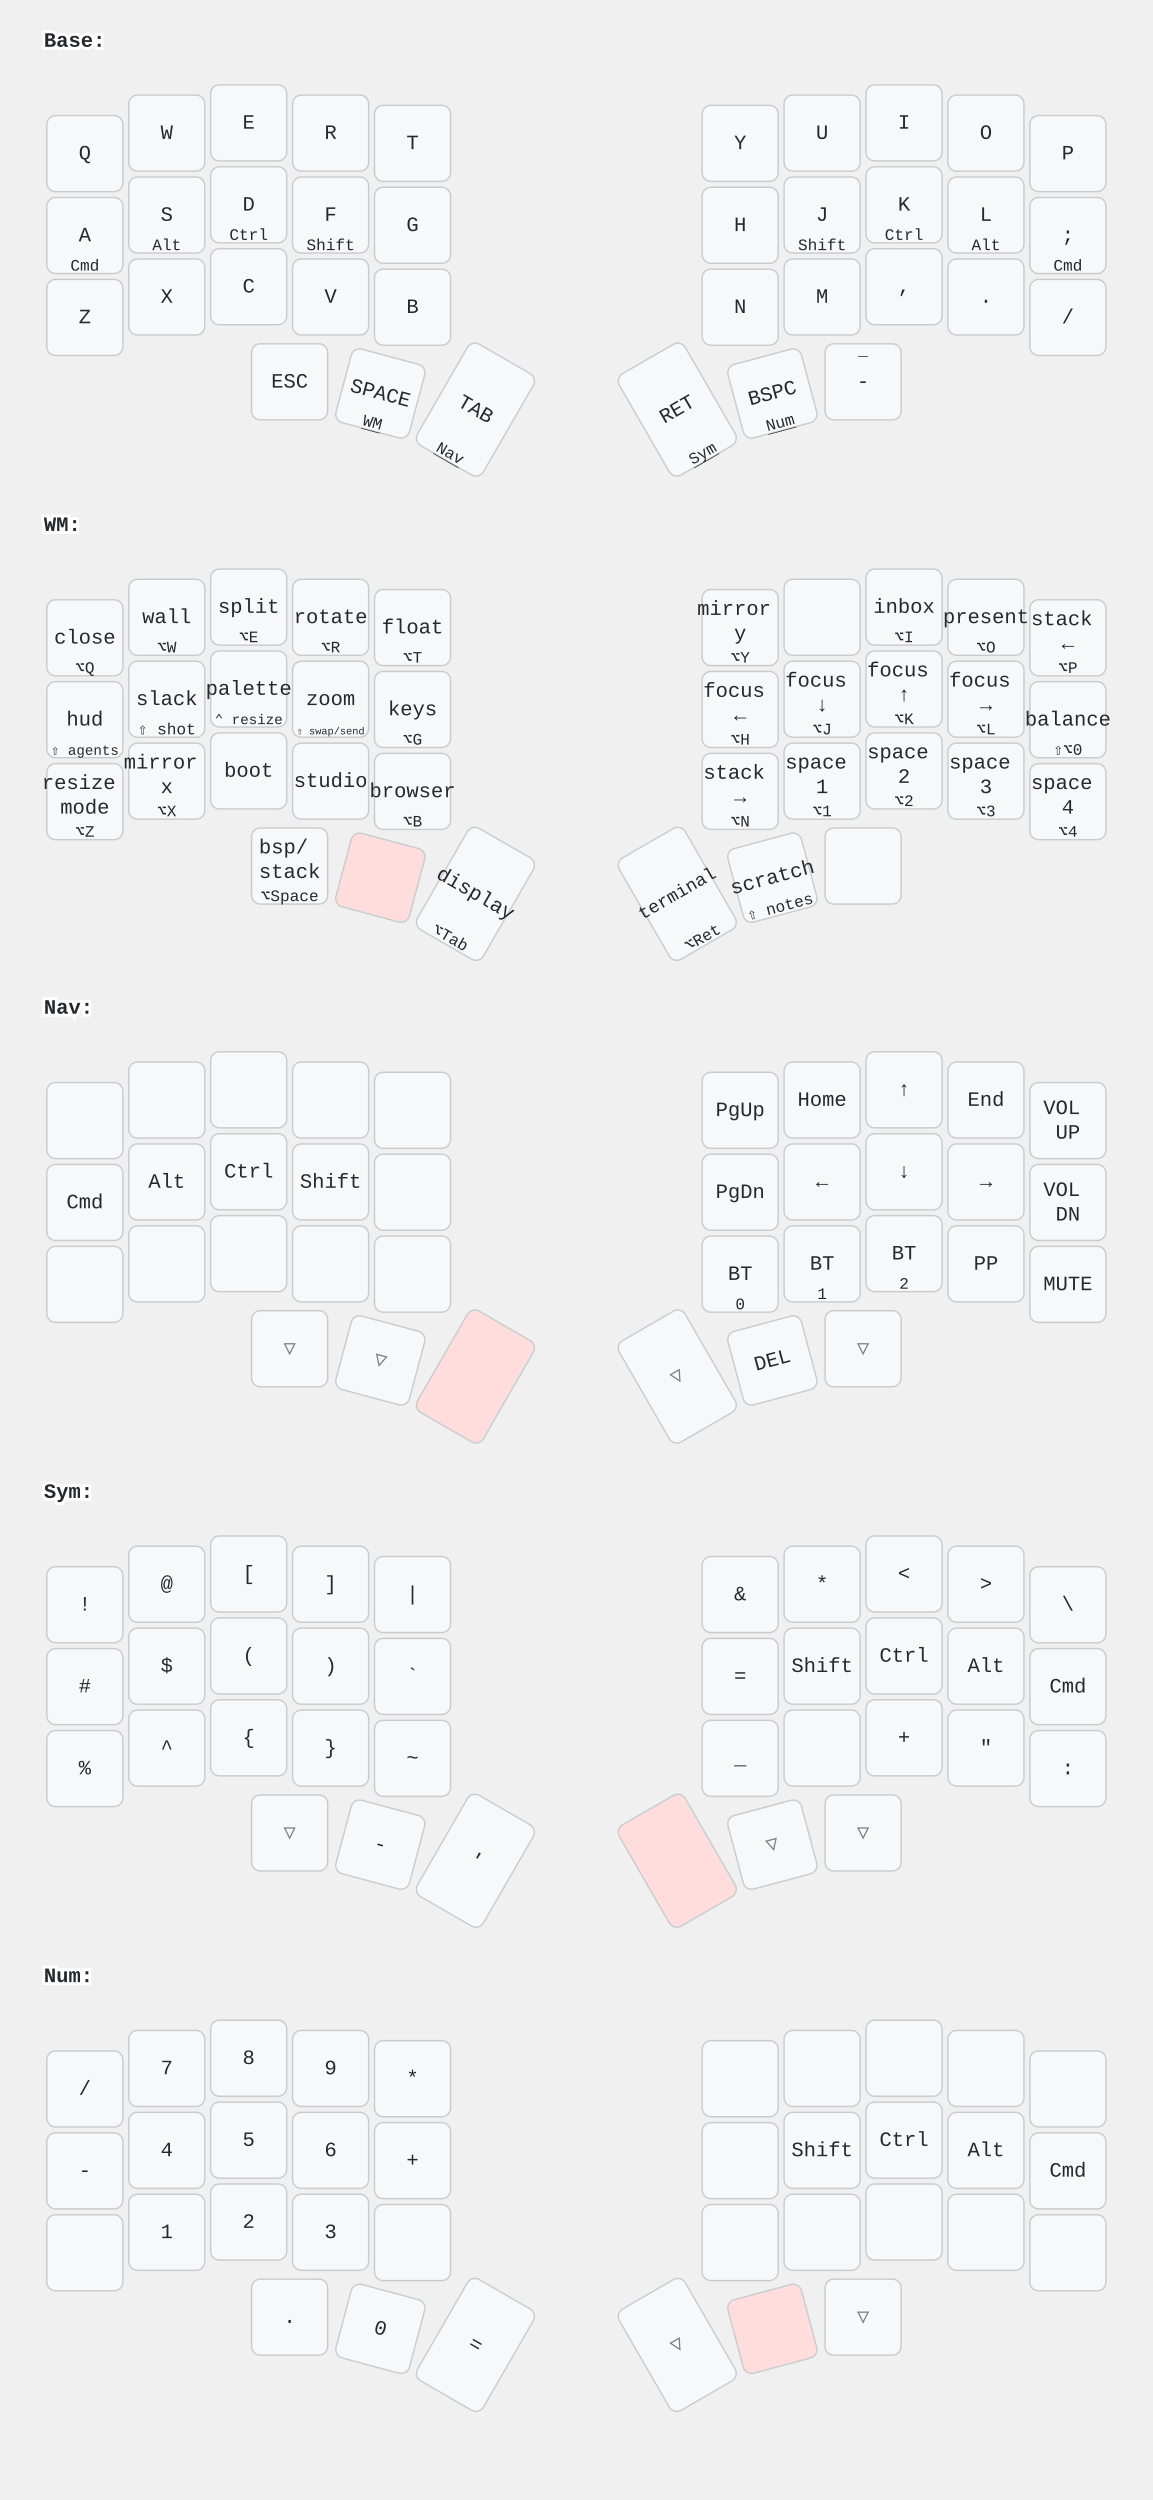
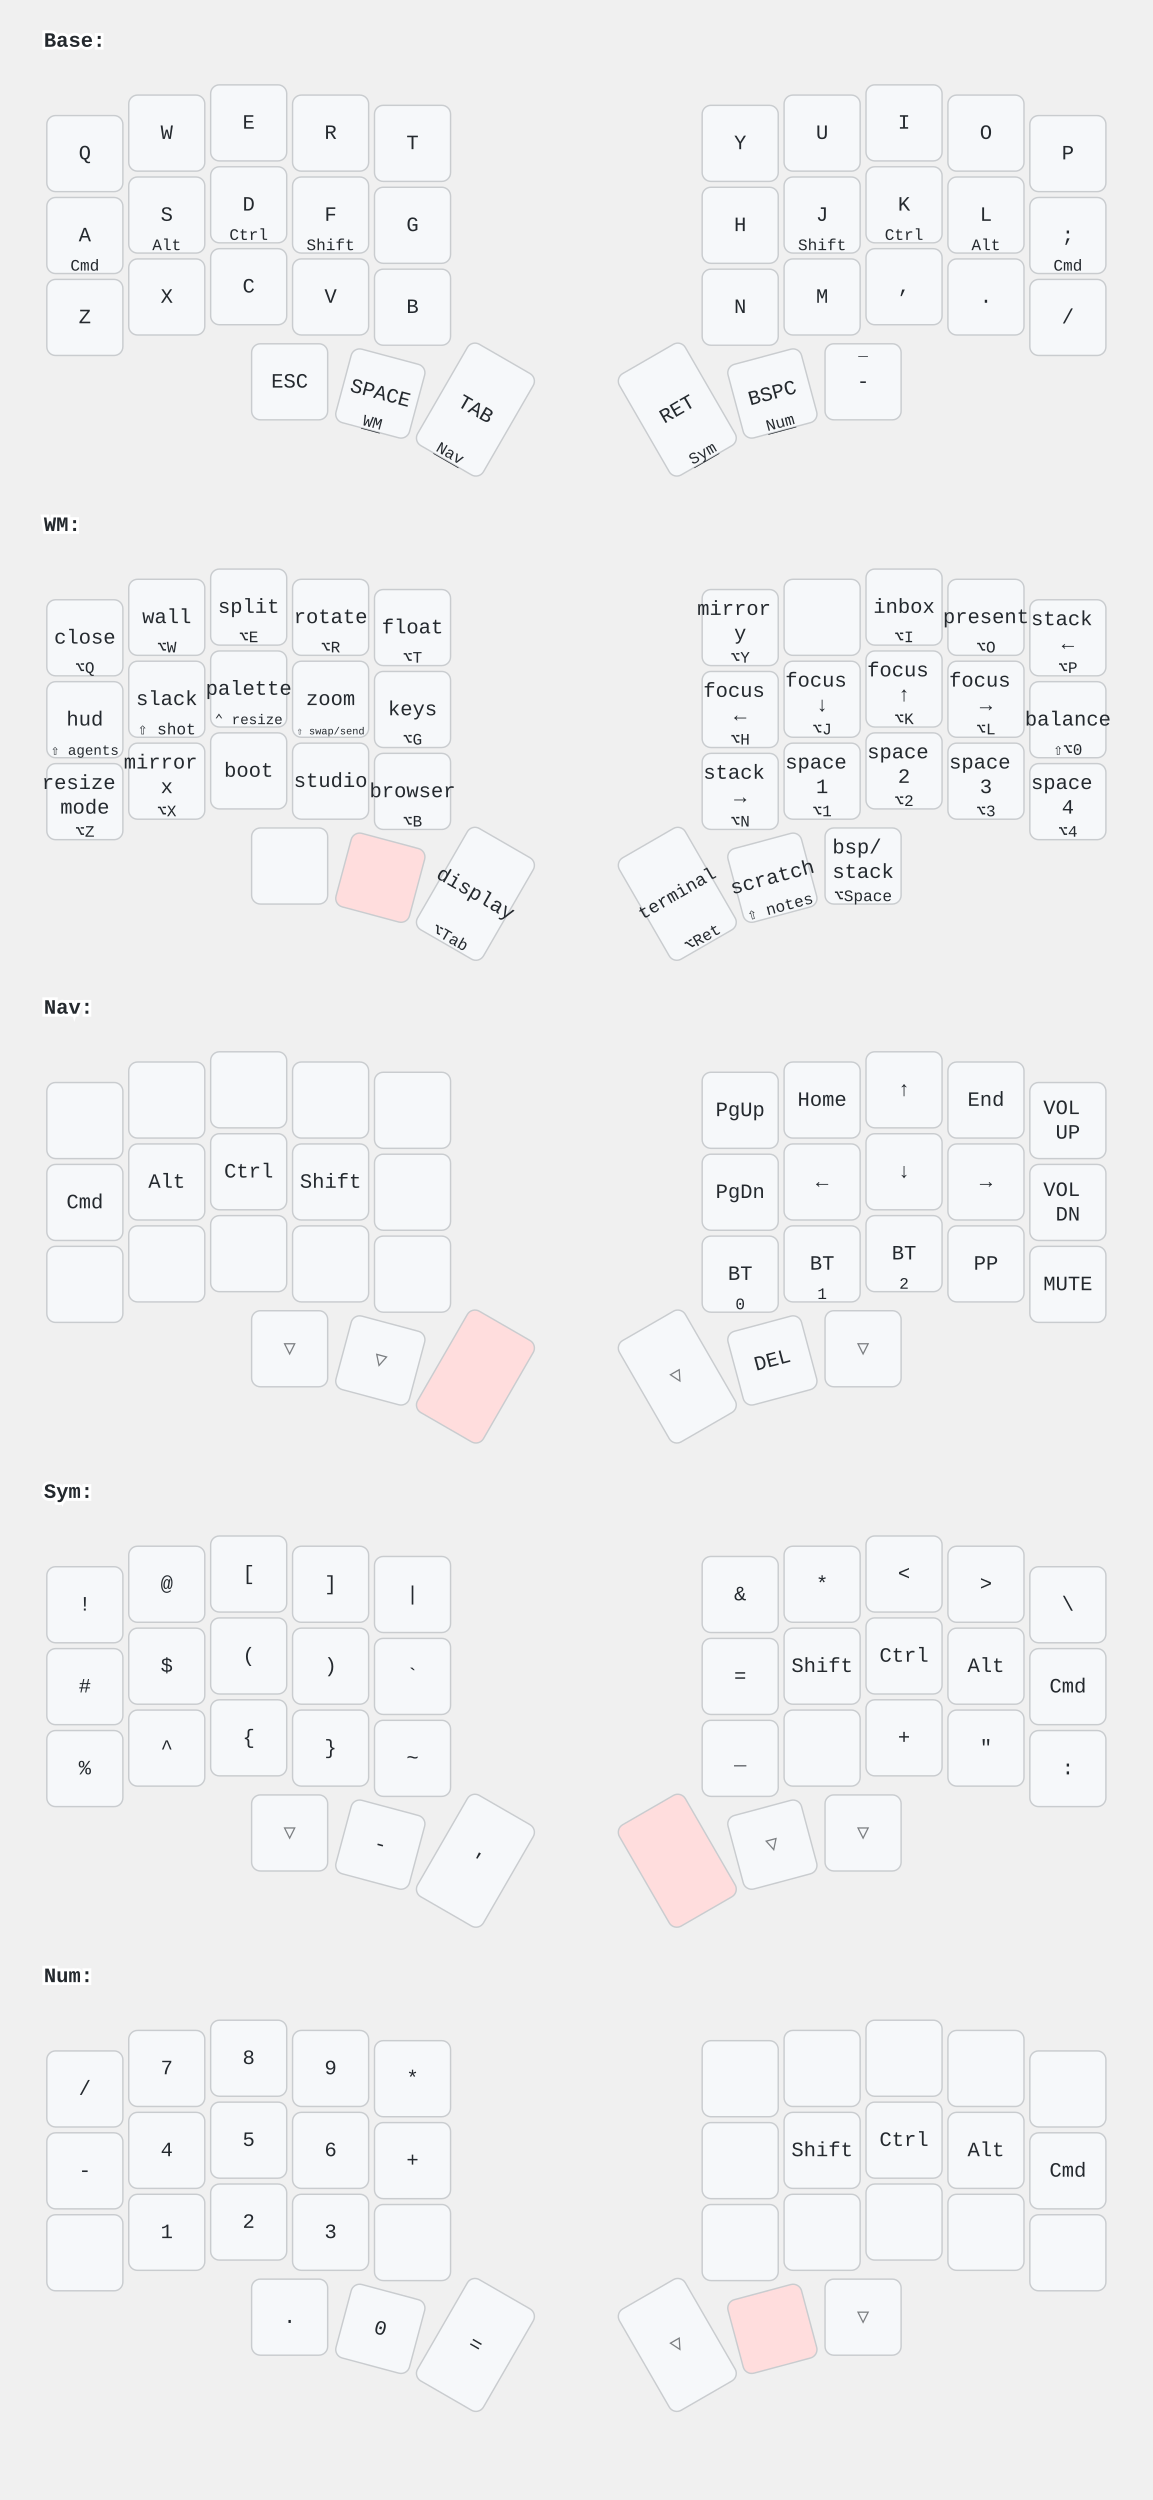
<svg xmlns="http://www.w3.org/2000/svg" width="788" height="1709" viewBox="0 0 788 1709" class="keymap">
  <style>/* inherit to force styles through use tags */
svg path {
    fill: inherit;
}

/* font and background color specifications */
svg.keymap {
    font-family: SFMono-Regular,Consolas,Liberation Mono,Menlo,monospace;
    font-size: 14px;
    font-kerning: normal;
    text-rendering: optimizeLegibility;
    fill: #24292e;
}

/* default key styling */
rect.key {
    fill: #f6f8fa;
}

rect.key, rect.combo {
    stroke: #c9cccf;
    stroke-width: 1;
}

/* default key side styling, only used is draw_key_sides is set */
rect.side {
    filter: brightness(90%);
}

/* color accent for combo boxes */
rect.combo, rect.combo-separate {
    fill: #cdf;
}

/* color accent for held keys */
rect.held, rect.combo.held {
    fill: #fdd;
}

/* color accent for ghost (optional) keys */
rect.ghost, rect.combo.ghost {
    stroke-dasharray: 4, 4;
    stroke-width: 2;
}

text {
    text-anchor: middle;
    dominant-baseline: middle;
}

/* styling for layer labels */
text.label {
    font-weight: bold;
    text-anchor: start;
    stroke: white;
    stroke-width: 4;
    paint-order: stroke;
}

/* styling for optional footer */
text.footer {
    text-anchor: end;
    dominant-baseline: auto;
    stroke: white;
    stroke-width: 4;
    paint-order: stroke;
}

/* styling for combo tap, and key non-tap label text */
text.combo, text.hold, text.shifted, text.left, text.right, text.tl, text.tr, text.bl, text.br {
    font-size: 11px;
}

text.hold, text.bl, text.br {
    text-anchor: middle;
    dominant-baseline: auto;
}

text.shifted, text.tl, text.tr {
    text-anchor: middle;
    dominant-baseline: hanging;
}

text.left, text.tl, text.bl {
    text-anchor: start;
}

text.right, text.tr, text.br {
    text-anchor: end;
}

text.layer-activator {
    text-decoration: underline;
}

/* styling for hold/shifted label text in combo box */
text.combo.hold, text.combo.shifted, text.combo.left, text.combo.right {
    font-size: 8px;
}

/* lighter symbol for transparent keys */
text.trans {
    fill: #7b7e81;
}

/* styling for combo dendrons */
path.combo {
    stroke-width: 1;
    stroke: gray;
    fill: none;
}

/* Start Tabler Icons Cleanup */
/* cannot use height/width with glyphs */
.icon-tabler &gt; path {
    fill: inherit;
    stroke: inherit;
    stroke-width: 2;
}
/* hide tabler's default box */
.icon-tabler &gt; path[stroke="none"][fill="none"] {
    visibility: hidden;
}
/* End Tabler Icons Cleanup */
</style>
  <g transform="translate(30, 0)" class="layer-Base">
    <text x="0" y="28" class="label" id="Base">Base:</text>
    <g transform="translate(0, 56)">
      <g transform="translate(28, 49)" class="key keypos-0">
        <rect rx="6" ry="6" x="-26" y="-26" width="52" height="52" class="key" />
        <text x="0" y="0" class="key tap">Q</text>
      </g>
      <g transform="translate(84, 35)" class="key keypos-1">
        <rect rx="6" ry="6" x="-26" y="-26" width="52" height="52" class="key" />
        <text x="0" y="0" class="key tap">W</text>
      </g>
      <g transform="translate(140, 28)" class="key keypos-2">
        <rect rx="6" ry="6" x="-26" y="-26" width="52" height="52" class="key" />
        <text x="0" y="0" class="key tap">E</text>
      </g>
      <g transform="translate(196, 35)" class="key keypos-3">
        <rect rx="6" ry="6" x="-26" y="-26" width="52" height="52" class="key" />
        <text x="0" y="0" class="key tap">R</text>
      </g>
      <g transform="translate(252, 42)" class="key keypos-4">
        <rect rx="6" ry="6" x="-26" y="-26" width="52" height="52" class="key" />
        <text x="0" y="0" class="key tap">T</text>
      </g>
      <g transform="translate(476, 42)" class="key keypos-5">
        <rect rx="6" ry="6" x="-26" y="-26" width="52" height="52" class="key" />
        <text x="0" y="0" class="key tap">Y</text>
      </g>
      <g transform="translate(532, 35)" class="key keypos-6">
        <rect rx="6" ry="6" x="-26" y="-26" width="52" height="52" class="key" />
        <text x="0" y="0" class="key tap">U</text>
      </g>
      <g transform="translate(588, 28)" class="key keypos-7">
        <rect rx="6" ry="6" x="-26" y="-26" width="52" height="52" class="key" />
        <text x="0" y="0" class="key tap">I</text>
      </g>
      <g transform="translate(644, 35)" class="key keypos-8">
        <rect rx="6" ry="6" x="-26" y="-26" width="52" height="52" class="key" />
        <text x="0" y="0" class="key tap">O</text>
      </g>
      <g transform="translate(700, 49)" class="key keypos-9">
        <rect rx="6" ry="6" x="-26" y="-26" width="52" height="52" class="key" />
        <text x="0" y="0" class="key tap">P</text>
      </g>
      <g transform="translate(28, 105)" class="key keypos-10">
        <rect rx="6" ry="6" x="-26" y="-26" width="52" height="52" class="key" />
        <text x="0" y="0" class="key tap">A</text>
        <text x="0" y="24" class="key hold">Cmd</text>
      </g>
      <g transform="translate(84, 91)" class="key keypos-11">
        <rect rx="6" ry="6" x="-26" y="-26" width="52" height="52" class="key" />
        <text x="0" y="0" class="key tap">S</text>
        <text x="0" y="24" class="key hold">Alt</text>
      </g>
      <g transform="translate(140, 84)" class="key keypos-12">
        <rect rx="6" ry="6" x="-26" y="-26" width="52" height="52" class="key" />
        <text x="0" y="0" class="key tap">D</text>
        <text x="0" y="24" class="key hold">Ctrl</text>
      </g>
      <g transform="translate(196, 91)" class="key keypos-13">
        <rect rx="6" ry="6" x="-26" y="-26" width="52" height="52" class="key" />
        <text x="0" y="0" class="key tap">F</text>
        <text x="0" y="24" class="key hold">Shift</text>
      </g>
      <g transform="translate(252, 98)" class="key keypos-14">
        <rect rx="6" ry="6" x="-26" y="-26" width="52" height="52" class="key" />
        <text x="0" y="0" class="key tap">G</text>
      </g>
      <g transform="translate(476, 98)" class="key keypos-15">
        <rect rx="6" ry="6" x="-26" y="-26" width="52" height="52" class="key" />
        <text x="0" y="0" class="key tap">H</text>
      </g>
      <g transform="translate(532, 91)" class="key keypos-16">
        <rect rx="6" ry="6" x="-26" y="-26" width="52" height="52" class="key" />
        <text x="0" y="0" class="key tap">J</text>
        <text x="0" y="24" class="key hold">Shift</text>
      </g>
      <g transform="translate(588, 84)" class="key keypos-17">
        <rect rx="6" ry="6" x="-26" y="-26" width="52" height="52" class="key" />
        <text x="0" y="0" class="key tap">K</text>
        <text x="0" y="24" class="key hold">Ctrl</text>
      </g>
      <g transform="translate(644, 91)" class="key keypos-18">
        <rect rx="6" ry="6" x="-26" y="-26" width="52" height="52" class="key" />
        <text x="0" y="0" class="key tap">L</text>
        <text x="0" y="24" class="key hold">Alt</text>
      </g>
      <g transform="translate(700, 105)" class="key keypos-19">
        <rect rx="6" ry="6" x="-26" y="-26" width="52" height="52" class="key" />
        <text x="0" y="0" class="key tap">;</text>
        <text x="0" y="24" class="key hold">Cmd</text>
      </g>
      <g transform="translate(28, 161)" class="key keypos-20">
        <rect rx="6" ry="6" x="-26" y="-26" width="52" height="52" class="key" />
        <text x="0" y="0" class="key tap">Z</text>
      </g>
      <g transform="translate(84, 147)" class="key keypos-21">
        <rect rx="6" ry="6" x="-26" y="-26" width="52" height="52" class="key" />
        <text x="0" y="0" class="key tap">X</text>
      </g>
      <g transform="translate(140, 140)" class="key keypos-22">
        <rect rx="6" ry="6" x="-26" y="-26" width="52" height="52" class="key" />
        <text x="0" y="0" class="key tap">C</text>
      </g>
      <g transform="translate(196, 147)" class="key keypos-23">
        <rect rx="6" ry="6" x="-26" y="-26" width="52" height="52" class="key" />
        <text x="0" y="0" class="key tap">V</text>
      </g>
      <g transform="translate(252, 154)" class="key keypos-24">
        <rect rx="6" ry="6" x="-26" y="-26" width="52" height="52" class="key" />
        <text x="0" y="0" class="key tap">B</text>
      </g>
      <g transform="translate(476, 154)" class="key keypos-25">
        <rect rx="6" ry="6" x="-26" y="-26" width="52" height="52" class="key" />
        <text x="0" y="0" class="key tap">N</text>
      </g>
      <g transform="translate(532, 147)" class="key keypos-26">
        <rect rx="6" ry="6" x="-26" y="-26" width="52" height="52" class="key" />
        <text x="0" y="0" class="key tap">M</text>
      </g>
      <g transform="translate(588, 140)" class="key keypos-27">
        <rect rx="6" ry="6" x="-26" y="-26" width="52" height="52" class="key" />
        <text x="0" y="0" class="key tap">,</text>
      </g>
      <g transform="translate(644, 147)" class="key keypos-28">
        <rect rx="6" ry="6" x="-26" y="-26" width="52" height="52" class="key" />
        <text x="0" y="0" class="key tap">.</text>
      </g>
      <g transform="translate(700, 161)" class="key keypos-29">
        <rect rx="6" ry="6" x="-26" y="-26" width="52" height="52" class="key" />
        <text x="0" y="0" class="key tap">/</text>
      </g>
      <g transform="translate(168, 205)" class="key keypos-30">
        <rect rx="6" ry="6" x="-26" y="-26" width="52" height="52" class="key" />
        <text x="0" y="0" class="key tap">ESC</text>
      </g>
      <g transform="translate(230, 213) rotate(15.0)" class="key keypos-31">
        <rect rx="6" ry="6" x="-26" y="-26" width="52" height="52" class="key" />
        <text x="0" y="0" class="key tap">SPACE</text>
        <a href="#WM">
          <text x="0" y="24" class="key hold layer-activator">WM</text>
        </a>
      </g>
      <g transform="translate(295, 224) rotate(30.0)" class="key keypos-32">
        <rect rx="6" ry="6" x="-26" y="-40" width="52" height="80" class="key" />
        <text x="0" y="0" class="key tap">TAB</text>
        <a href="#Nav">
          <text x="0" y="38" class="key hold layer-activator">Nav</text>
        </a>
      </g>
      <g transform="translate(433, 224) rotate(-30.0)" class="key keypos-33">
        <rect rx="6" ry="6" x="-26" y="-40" width="52" height="80" class="key" />
        <text x="0" y="0" class="key tap">RET</text>
        <a href="#Sym">
          <text x="0" y="38" class="key hold layer-activator">Sym</text>
        </a>
      </g>
      <g transform="translate(498, 213) rotate(-15.0)" class="key keypos-34">
        <rect rx="6" ry="6" x="-26" y="-26" width="52" height="52" class="key" />
        <text x="0" y="0" class="key tap">BSPC</text>
        <a href="#Num">
          <text x="0" y="24" class="key hold layer-activator">Num</text>
        </a>
      </g>
      <g transform="translate(560, 205)" class="key keypos-35">
        <rect rx="6" ry="6" x="-26" y="-26" width="52" height="52" class="key" />
        <text x="0" y="0" class="key tap">-</text>
        <text x="0" y="-24" class="key shifted">_</text>
      </g>
    </g>
  </g>
  <g transform="translate(30, 331)" class="layer-WM">
    <text x="0" y="28" class="label" id="WM">WM:</text>
    <g transform="translate(0, 56)">
      <g transform="translate(28, 49)" class="key keypos-0">
        <rect rx="6" ry="6" x="-26" y="-26" width="52" height="52" class="key" />
        <text x="0" y="0" class="key tap">close</text>
        <text x="0" y="24" class="key hold">⌥Q</text>
      </g>
      <g transform="translate(84, 35)" class="key keypos-1">
        <rect rx="6" ry="6" x="-26" y="-26" width="52" height="52" class="key" />
        <text x="0" y="0" class="key tap">wall</text>
        <text x="0" y="24" class="key hold">⌥W</text>
      </g>
      <g transform="translate(140, 28)" class="key keypos-2">
        <rect rx="6" ry="6" x="-26" y="-26" width="52" height="52" class="key" />
        <text x="0" y="0" class="key tap">split</text>
        <text x="0" y="24" class="key hold">⌥E</text>
      </g>
      <g transform="translate(196, 35)" class="key keypos-3">
        <rect rx="6" ry="6" x="-26" y="-26" width="52" height="52" class="key" />
        <text x="0" y="0" class="key tap">rotate</text>
        <text x="0" y="24" class="key hold">⌥R</text>
      </g>
      <g transform="translate(252, 42)" class="key keypos-4">
        <rect rx="6" ry="6" x="-26" y="-26" width="52" height="52" class="key" />
        <text x="0" y="0" class="key tap">float</text>
        <text x="0" y="24" class="key hold">⌥T</text>
      </g>
      <g transform="translate(476, 42)" class="key keypos-5">
        <rect rx="6" ry="6" x="-26" y="-26" width="52" height="52" class="key" />
        <text x="0" y="0" class="key tap">
          <tspan x="0" dy="-0.9em">mirror</tspan>
          <tspan x="0" dy="1.2em">y</tspan>
        </text>
        <text x="0" y="24" class="key hold">⌥Y</text>
      </g>
      <g transform="translate(532, 35)" class="key keypos-6">
        <rect rx="6" ry="6" x="-26" y="-26" width="52" height="52" class="key" />
      </g>
      <g transform="translate(588, 28)" class="key keypos-7">
        <rect rx="6" ry="6" x="-26" y="-26" width="52" height="52" class="key" />
        <text x="0" y="0" class="key tap">inbox</text>
        <text x="0" y="24" class="key hold">⌥I</text>
      </g>
      <g transform="translate(644, 35)" class="key keypos-8">
        <rect rx="6" ry="6" x="-26" y="-26" width="52" height="52" class="key" />
        <text x="0" y="0" class="key tap">present</text>
        <text x="0" y="24" class="key hold">⌥O</text>
      </g>
      <g transform="translate(700, 49)" class="key keypos-9">
        <rect rx="6" ry="6" x="-26" y="-26" width="52" height="52" class="key" />
        <text x="0" y="0" class="key tap">
          <tspan x="0" dy="-0.9em">stack</tspan>
          <tspan x="0" dy="1.2em">←</tspan>
        </text>
        <text x="0" y="24" class="key hold">⌥P</text>
      </g>
      <g transform="translate(28, 105)" class="key keypos-10">
        <rect rx="6" ry="6" x="-26" y="-26" width="52" height="52" class="key" />
        <text x="0" y="0" class="key tap">hud</text>
        <text x="0" y="24" class="key hold">
          <tspan style="font-size: 88%">⇧ agents</tspan>
        </text>
      </g>
      <g transform="translate(84, 91)" class="key keypos-11">
        <rect rx="6" ry="6" x="-26" y="-26" width="52" height="52" class="key" />
        <text x="0" y="0" class="key tap">slack</text>
        <text x="0" y="24" class="key hold">⇧ shot</text>
      </g>
      <g transform="translate(140, 84)" class="key keypos-12">
        <rect rx="6" ry="6" x="-26" y="-26" width="52" height="52" class="key" />
        <text x="0" y="0" class="key tap">palette</text>
        <text x="0" y="24" class="key hold">
          <tspan style="font-size: 88%">⌃ resize</tspan>
        </text>
      </g>
      <g transform="translate(196, 91)" class="key keypos-13">
        <rect rx="6" ry="6" x="-26" y="-26" width="52" height="52" class="key" />
        <text x="0" y="0" class="key tap">zoom</text>
        <text x="0" y="24" class="key hold">
          <tspan style="font-size: 64%">⇧ swap/send</tspan>
        </text>
      </g>
      <g transform="translate(252, 98)" class="key keypos-14">
        <rect rx="6" ry="6" x="-26" y="-26" width="52" height="52" class="key" />
        <text x="0" y="0" class="key tap">keys</text>
        <text x="0" y="24" class="key hold">⌥G</text>
      </g>
      <g transform="translate(476, 98)" class="key keypos-15">
        <rect rx="6" ry="6" x="-26" y="-26" width="52" height="52" class="key" />
        <text x="0" y="0" class="key tap">
          <tspan x="0" dy="-0.9em">focus</tspan>
          <tspan x="0" dy="1.2em">←</tspan>
        </text>
        <text x="0" y="24" class="key hold">⌥H</text>
      </g>
      <g transform="translate(532, 91)" class="key keypos-16">
        <rect rx="6" ry="6" x="-26" y="-26" width="52" height="52" class="key" />
        <text x="0" y="0" class="key tap">
          <tspan x="0" dy="-0.9em">focus</tspan>
          <tspan x="0" dy="1.2em">↓</tspan>
        </text>
        <text x="0" y="24" class="key hold">⌥J</text>
      </g>
      <g transform="translate(588, 84)" class="key keypos-17">
        <rect rx="6" ry="6" x="-26" y="-26" width="52" height="52" class="key" />
        <text x="0" y="0" class="key tap">
          <tspan x="0" dy="-0.9em">focus</tspan>
          <tspan x="0" dy="1.2em">↑</tspan>
        </text>
        <text x="0" y="24" class="key hold">⌥K</text>
      </g>
      <g transform="translate(644, 91)" class="key keypos-18">
        <rect rx="6" ry="6" x="-26" y="-26" width="52" height="52" class="key" />
        <text x="0" y="0" class="key tap">
          <tspan x="0" dy="-0.9em">focus</tspan>
          <tspan x="0" dy="1.2em">→</tspan>
        </text>
        <text x="0" y="24" class="key hold">⌥L</text>
      </g>
      <g transform="translate(700, 105)" class="key keypos-19">
        <rect rx="6" ry="6" x="-26" y="-26" width="52" height="52" class="key" />
        <text x="0" y="0" class="key tap">balance</text>
        <text x="0" y="24" class="key hold">⇧⌥0</text>
      </g>
      <g transform="translate(28, 161)" class="key keypos-20">
        <rect rx="6" ry="6" x="-26" y="-26" width="52" height="52" class="key" />
        <text x="0" y="0" class="key tap">
          <tspan x="0" dy="-0.9em">resize</tspan>
          <tspan x="0" dy="1.2em">mode</tspan>
        </text>
        <text x="0" y="24" class="key hold">⌥Z</text>
      </g>
      <g transform="translate(84, 147)" class="key keypos-21">
        <rect rx="6" ry="6" x="-26" y="-26" width="52" height="52" class="key" />
        <text x="0" y="0" class="key tap">
          <tspan x="0" dy="-0.9em">mirror</tspan>
          <tspan x="0" dy="1.2em">x</tspan>
        </text>
        <text x="0" y="24" class="key hold">⌥X</text>
      </g>
      <g transform="translate(140, 140)" class="key keypos-22">
        <rect rx="6" ry="6" x="-26" y="-26" width="52" height="52" class="key" />
        <text x="0" y="0" class="key tap">boot</text>
      </g>
      <g transform="translate(196, 147)" class="key keypos-23">
        <rect rx="6" ry="6" x="-26" y="-26" width="52" height="52" class="key" />
        <text x="0" y="0" class="key tap">studio</text>
      </g>
      <g transform="translate(252, 154)" class="key keypos-24">
        <rect rx="6" ry="6" x="-26" y="-26" width="52" height="52" class="key" />
        <text x="0" y="0" class="key tap">browser</text>
        <text x="0" y="24" class="key hold">⌥B</text>
      </g>
      <g transform="translate(476, 154)" class="key keypos-25">
        <rect rx="6" ry="6" x="-26" y="-26" width="52" height="52" class="key" />
        <text x="0" y="0" class="key tap">
          <tspan x="0" dy="-0.9em">stack</tspan>
          <tspan x="0" dy="1.2em">→</tspan>
        </text>
        <text x="0" y="24" class="key hold">⌥N</text>
      </g>
      <g transform="translate(532, 147)" class="key keypos-26">
        <rect rx="6" ry="6" x="-26" y="-26" width="52" height="52" class="key" />
        <text x="0" y="0" class="key tap">
          <tspan x="0" dy="-0.9em">space</tspan>
          <tspan x="0" dy="1.2em">1</tspan>
        </text>
        <text x="0" y="24" class="key hold">⌥1</text>
      </g>
      <g transform="translate(588, 140)" class="key keypos-27">
        <rect rx="6" ry="6" x="-26" y="-26" width="52" height="52" class="key" />
        <text x="0" y="0" class="key tap">
          <tspan x="0" dy="-0.9em">space</tspan>
          <tspan x="0" dy="1.2em">2</tspan>
        </text>
        <text x="0" y="24" class="key hold">⌥2</text>
      </g>
      <g transform="translate(644, 147)" class="key keypos-28">
        <rect rx="6" ry="6" x="-26" y="-26" width="52" height="52" class="key" />
        <text x="0" y="0" class="key tap">
          <tspan x="0" dy="-0.9em">space</tspan>
          <tspan x="0" dy="1.2em">3</tspan>
        </text>
        <text x="0" y="24" class="key hold">⌥3</text>
      </g>
      <g transform="translate(700, 161)" class="key keypos-29">
        <rect rx="6" ry="6" x="-26" y="-26" width="52" height="52" class="key" />
        <text x="0" y="0" class="key tap">
          <tspan x="0" dy="-0.9em">space</tspan>
          <tspan x="0" dy="1.2em">4</tspan>
        </text>
        <text x="0" y="24" class="key hold">⌥4</text>
      </g>
      <g transform="translate(168, 205)" class="key keypos-30">
        <rect rx="6" ry="6" x="-26" y="-26" width="52" height="52" class="key" />
-         <text x="0" y="0" class="key tap">
-           <tspan x="0" dy="-0.9em">bsp/</tspan>
-           <tspan x="0" dy="1.2em">stack</tspan>
-         </text>
-         <text x="0" y="24" class="key hold">⌥Space</text>
      </g>
      <g transform="translate(230, 213) rotate(15.0)" class="key held keypos-31">
        <rect rx="6" ry="6" x="-26" y="-26" width="52" height="52" class="key held" />
      </g>
      <g transform="translate(295, 224) rotate(30.0)" class="key keypos-32">
        <rect rx="6" ry="6" x="-26" y="-40" width="52" height="80" class="key" />
        <text x="0" y="0" class="key tap">display</text>
        <text x="0" y="38" class="key hold">⌥Tab</text>
      </g>
      <g transform="translate(433, 224) rotate(-30.0)" class="key keypos-33">
        <rect rx="6" ry="6" x="-26" y="-40" width="52" height="80" class="key" />
        <text x="0" y="0" class="key tap">
          <tspan style="font-size: 88%">terminal</tspan>
        </text>
        <text x="0" y="38" class="key hold">⌥Ret</text>
      </g>
      <g transform="translate(498, 213) rotate(-15.0)" class="key keypos-34">
        <rect rx="6" ry="6" x="-26" y="-26" width="52" height="52" class="key" />
        <text x="0" y="0" class="key tap">scratch</text>
        <text x="0" y="24" class="key hold">⇧ notes</text>
      </g>
      <g transform="translate(560, 205)" class="key keypos-35">
        <rect rx="6" ry="6" x="-26" y="-26" width="52" height="52" class="key" />
+         <text x="0" y="0" class="key tap">
+           <tspan x="0" dy="-0.9em">bsp/</tspan>
+           <tspan x="0" dy="1.2em">stack</tspan>
+         </text>
+         <text x="0" y="24" class="key hold">⌥Space</text>
      </g>
    </g>
  </g>
  <g transform="translate(30, 661)" class="layer-Nav">
    <text x="0" y="28" class="label" id="Nav">Nav:</text>
    <g transform="translate(0, 56)">
      <g transform="translate(28, 49)" class="key keypos-0">
        <rect rx="6" ry="6" x="-26" y="-26" width="52" height="52" class="key" />
      </g>
      <g transform="translate(84, 35)" class="key keypos-1">
        <rect rx="6" ry="6" x="-26" y="-26" width="52" height="52" class="key" />
      </g>
      <g transform="translate(140, 28)" class="key keypos-2">
        <rect rx="6" ry="6" x="-26" y="-26" width="52" height="52" class="key" />
      </g>
      <g transform="translate(196, 35)" class="key keypos-3">
        <rect rx="6" ry="6" x="-26" y="-26" width="52" height="52" class="key" />
      </g>
      <g transform="translate(252, 42)" class="key keypos-4">
        <rect rx="6" ry="6" x="-26" y="-26" width="52" height="52" class="key" />
      </g>
      <g transform="translate(476, 42)" class="key keypos-5">
        <rect rx="6" ry="6" x="-26" y="-26" width="52" height="52" class="key" />
        <text x="0" y="0" class="key tap">PgUp</text>
      </g>
      <g transform="translate(532, 35)" class="key keypos-6">
        <rect rx="6" ry="6" x="-26" y="-26" width="52" height="52" class="key" />
        <text x="0" y="0" class="key tap">Home</text>
      </g>
      <g transform="translate(588, 28)" class="key keypos-7">
        <rect rx="6" ry="6" x="-26" y="-26" width="52" height="52" class="key" />
        <text x="0" y="0" class="key tap">↑</text>
      </g>
      <g transform="translate(644, 35)" class="key keypos-8">
        <rect rx="6" ry="6" x="-26" y="-26" width="52" height="52" class="key" />
        <text x="0" y="0" class="key tap">End</text>
      </g>
      <g transform="translate(700, 49)" class="key keypos-9">
        <rect rx="6" ry="6" x="-26" y="-26" width="52" height="52" class="key" />
        <text x="0" y="0" class="key tap">
          <tspan x="0" dy="-0.6em">VOL</tspan>
          <tspan x="0" dy="1.2em">UP</tspan>
        </text>
      </g>
      <g transform="translate(28, 105)" class="key keypos-10">
        <rect rx="6" ry="6" x="-26" y="-26" width="52" height="52" class="key" />
        <text x="0" y="0" class="key tap">Cmd</text>
      </g>
      <g transform="translate(84, 91)" class="key keypos-11">
        <rect rx="6" ry="6" x="-26" y="-26" width="52" height="52" class="key" />
        <text x="0" y="0" class="key tap">Alt</text>
      </g>
      <g transform="translate(140, 84)" class="key keypos-12">
        <rect rx="6" ry="6" x="-26" y="-26" width="52" height="52" class="key" />
        <text x="0" y="0" class="key tap">Ctrl</text>
      </g>
      <g transform="translate(196, 91)" class="key keypos-13">
        <rect rx="6" ry="6" x="-26" y="-26" width="52" height="52" class="key" />
        <text x="0" y="0" class="key tap">Shift</text>
      </g>
      <g transform="translate(252, 98)" class="key keypos-14">
        <rect rx="6" ry="6" x="-26" y="-26" width="52" height="52" class="key" />
      </g>
      <g transform="translate(476, 98)" class="key keypos-15">
        <rect rx="6" ry="6" x="-26" y="-26" width="52" height="52" class="key" />
        <text x="0" y="0" class="key tap">PgDn</text>
      </g>
      <g transform="translate(532, 91)" class="key keypos-16">
        <rect rx="6" ry="6" x="-26" y="-26" width="52" height="52" class="key" />
        <text x="0" y="0" class="key tap">←</text>
      </g>
      <g transform="translate(588, 84)" class="key keypos-17">
        <rect rx="6" ry="6" x="-26" y="-26" width="52" height="52" class="key" />
        <text x="0" y="0" class="key tap">↓</text>
      </g>
      <g transform="translate(644, 91)" class="key keypos-18">
        <rect rx="6" ry="6" x="-26" y="-26" width="52" height="52" class="key" />
        <text x="0" y="0" class="key tap">→</text>
      </g>
      <g transform="translate(700, 105)" class="key keypos-19">
        <rect rx="6" ry="6" x="-26" y="-26" width="52" height="52" class="key" />
        <text x="0" y="0" class="key tap">
          <tspan x="0" dy="-0.6em">VOL</tspan>
          <tspan x="0" dy="1.2em">DN</tspan>
        </text>
      </g>
      <g transform="translate(28, 161)" class="key keypos-20">
        <rect rx="6" ry="6" x="-26" y="-26" width="52" height="52" class="key" />
      </g>
      <g transform="translate(84, 147)" class="key keypos-21">
        <rect rx="6" ry="6" x="-26" y="-26" width="52" height="52" class="key" />
      </g>
      <g transform="translate(140, 140)" class="key keypos-22">
        <rect rx="6" ry="6" x="-26" y="-26" width="52" height="52" class="key" />
      </g>
      <g transform="translate(196, 147)" class="key keypos-23">
        <rect rx="6" ry="6" x="-26" y="-26" width="52" height="52" class="key" />
      </g>
      <g transform="translate(252, 154)" class="key keypos-24">
        <rect rx="6" ry="6" x="-26" y="-26" width="52" height="52" class="key" />
      </g>
      <g transform="translate(476, 154)" class="key keypos-25">
        <rect rx="6" ry="6" x="-26" y="-26" width="52" height="52" class="key" />
        <text x="0" y="0" class="key tap">BT</text>
        <text x="0" y="24" class="key hold">0</text>
      </g>
      <g transform="translate(532, 147)" class="key keypos-26">
        <rect rx="6" ry="6" x="-26" y="-26" width="52" height="52" class="key" />
        <text x="0" y="0" class="key tap">BT</text>
        <text x="0" y="24" class="key hold">1</text>
      </g>
      <g transform="translate(588, 140)" class="key keypos-27">
        <rect rx="6" ry="6" x="-26" y="-26" width="52" height="52" class="key" />
        <text x="0" y="0" class="key tap">BT</text>
        <text x="0" y="24" class="key hold">2</text>
      </g>
      <g transform="translate(644, 147)" class="key keypos-28">
        <rect rx="6" ry="6" x="-26" y="-26" width="52" height="52" class="key" />
        <text x="0" y="0" class="key tap">PP</text>
      </g>
      <g transform="translate(700, 161)" class="key keypos-29">
        <rect rx="6" ry="6" x="-26" y="-26" width="52" height="52" class="key" />
        <text x="0" y="0" class="key tap">MUTE</text>
      </g>
      <g transform="translate(168, 205)" class="key trans keypos-30">
        <rect rx="6" ry="6" x="-26" y="-26" width="52" height="52" class="key trans" />
        <text x="0" y="0" class="key trans tap">▽</text>
      </g>
      <g transform="translate(230, 213) rotate(15.0)" class="key trans keypos-31">
        <rect rx="6" ry="6" x="-26" y="-26" width="52" height="52" class="key trans" />
        <text x="0" y="0" class="key trans tap">▽</text>
      </g>
      <g transform="translate(295, 224) rotate(30.0)" class="key held keypos-32">
        <rect rx="6" ry="6" x="-26" y="-40" width="52" height="80" class="key held" />
      </g>
      <g transform="translate(433, 224) rotate(-30.0)" class="key trans keypos-33">
        <rect rx="6" ry="6" x="-26" y="-40" width="52" height="80" class="key trans" />
        <text x="0" y="0" class="key trans tap">▽</text>
      </g>
      <g transform="translate(498, 213) rotate(-15.0)" class="key keypos-34">
        <rect rx="6" ry="6" x="-26" y="-26" width="52" height="52" class="key" />
        <text x="0" y="0" class="key tap">DEL</text>
      </g>
      <g transform="translate(560, 205)" class="key trans keypos-35">
        <rect rx="6" ry="6" x="-26" y="-26" width="52" height="52" class="key trans" />
        <text x="0" y="0" class="key trans tap">▽</text>
      </g>
    </g>
  </g>
  <g transform="translate(30, 992)" class="layer-Sym">
    <text x="0" y="28" class="label" id="Sym">Sym:</text>
    <g transform="translate(0, 56)">
      <g transform="translate(28, 49)" class="key keypos-0">
        <rect rx="6" ry="6" x="-26" y="-26" width="52" height="52" class="key" />
        <text x="0" y="0" class="key tap">!</text>
      </g>
      <g transform="translate(84, 35)" class="key keypos-1">
        <rect rx="6" ry="6" x="-26" y="-26" width="52" height="52" class="key" />
        <text x="0" y="0" class="key tap">@</text>
      </g>
      <g transform="translate(140, 28)" class="key keypos-2">
        <rect rx="6" ry="6" x="-26" y="-26" width="52" height="52" class="key" />
        <text x="0" y="0" class="key tap">[</text>
      </g>
      <g transform="translate(196, 35)" class="key keypos-3">
        <rect rx="6" ry="6" x="-26" y="-26" width="52" height="52" class="key" />
        <text x="0" y="0" class="key tap">]</text>
      </g>
      <g transform="translate(252, 42)" class="key keypos-4">
        <rect rx="6" ry="6" x="-26" y="-26" width="52" height="52" class="key" />
        <text x="0" y="0" class="key tap">|</text>
      </g>
      <g transform="translate(476, 42)" class="key keypos-5">
        <rect rx="6" ry="6" x="-26" y="-26" width="52" height="52" class="key" />
        <text x="0" y="0" class="key tap">&amp;</text>
      </g>
      <g transform="translate(532, 35)" class="key keypos-6">
        <rect rx="6" ry="6" x="-26" y="-26" width="52" height="52" class="key" />
        <text x="0" y="0" class="key tap">*</text>
      </g>
      <g transform="translate(588, 28)" class="key keypos-7">
        <rect rx="6" ry="6" x="-26" y="-26" width="52" height="52" class="key" />
        <text x="0" y="0" class="key tap">&lt;</text>
      </g>
      <g transform="translate(644, 35)" class="key keypos-8">
        <rect rx="6" ry="6" x="-26" y="-26" width="52" height="52" class="key" />
        <text x="0" y="0" class="key tap">&gt;</text>
      </g>
      <g transform="translate(700, 49)" class="key keypos-9">
        <rect rx="6" ry="6" x="-26" y="-26" width="52" height="52" class="key" />
        <text x="0" y="0" class="key tap">\</text>
      </g>
      <g transform="translate(28, 105)" class="key keypos-10">
        <rect rx="6" ry="6" x="-26" y="-26" width="52" height="52" class="key" />
        <text x="0" y="0" class="key tap">#</text>
      </g>
      <g transform="translate(84, 91)" class="key keypos-11">
        <rect rx="6" ry="6" x="-26" y="-26" width="52" height="52" class="key" />
        <text x="0" y="0" class="key tap">$</text>
      </g>
      <g transform="translate(140, 84)" class="key keypos-12">
        <rect rx="6" ry="6" x="-26" y="-26" width="52" height="52" class="key" />
        <text x="0" y="0" class="key tap">(</text>
      </g>
      <g transform="translate(196, 91)" class="key keypos-13">
        <rect rx="6" ry="6" x="-26" y="-26" width="52" height="52" class="key" />
        <text x="0" y="0" class="key tap">)</text>
      </g>
      <g transform="translate(252, 98)" class="key keypos-14">
        <rect rx="6" ry="6" x="-26" y="-26" width="52" height="52" class="key" />
        <text x="0" y="0" class="key tap">`</text>
      </g>
      <g transform="translate(476, 98)" class="key keypos-15">
        <rect rx="6" ry="6" x="-26" y="-26" width="52" height="52" class="key" />
        <text x="0" y="0" class="key tap">=</text>
      </g>
      <g transform="translate(532, 91)" class="key keypos-16">
        <rect rx="6" ry="6" x="-26" y="-26" width="52" height="52" class="key" />
        <text x="0" y="0" class="key tap">Shift</text>
      </g>
      <g transform="translate(588, 84)" class="key keypos-17">
        <rect rx="6" ry="6" x="-26" y="-26" width="52" height="52" class="key" />
        <text x="0" y="0" class="key tap">Ctrl</text>
      </g>
      <g transform="translate(644, 91)" class="key keypos-18">
        <rect rx="6" ry="6" x="-26" y="-26" width="52" height="52" class="key" />
        <text x="0" y="0" class="key tap">Alt</text>
      </g>
      <g transform="translate(700, 105)" class="key keypos-19">
        <rect rx="6" ry="6" x="-26" y="-26" width="52" height="52" class="key" />
        <text x="0" y="0" class="key tap">Cmd</text>
      </g>
      <g transform="translate(28, 161)" class="key keypos-20">
        <rect rx="6" ry="6" x="-26" y="-26" width="52" height="52" class="key" />
        <text x="0" y="0" class="key tap">%</text>
      </g>
      <g transform="translate(84, 147)" class="key keypos-21">
        <rect rx="6" ry="6" x="-26" y="-26" width="52" height="52" class="key" />
        <text x="0" y="0" class="key tap">^</text>
      </g>
      <g transform="translate(140, 140)" class="key keypos-22">
        <rect rx="6" ry="6" x="-26" y="-26" width="52" height="52" class="key" />
        <text x="0" y="0" class="key tap">{</text>
      </g>
      <g transform="translate(196, 147)" class="key keypos-23">
        <rect rx="6" ry="6" x="-26" y="-26" width="52" height="52" class="key" />
        <text x="0" y="0" class="key tap">}</text>
      </g>
      <g transform="translate(252, 154)" class="key keypos-24">
        <rect rx="6" ry="6" x="-26" y="-26" width="52" height="52" class="key" />
        <text x="0" y="0" class="key tap">~</text>
      </g>
      <g transform="translate(476, 154)" class="key keypos-25">
        <rect rx="6" ry="6" x="-26" y="-26" width="52" height="52" class="key" />
        <text x="0" y="0" class="key tap">_</text>
      </g>
      <g transform="translate(532, 147)" class="key keypos-26">
        <rect rx="6" ry="6" x="-26" y="-26" width="52" height="52" class="key" />
      </g>
      <g transform="translate(588, 140)" class="key keypos-27">
        <rect rx="6" ry="6" x="-26" y="-26" width="52" height="52" class="key" />
        <text x="0" y="0" class="key tap">+</text>
      </g>
      <g transform="translate(644, 147)" class="key keypos-28">
        <rect rx="6" ry="6" x="-26" y="-26" width="52" height="52" class="key" />
        <text x="0" y="0" class="key tap">"</text>
      </g>
      <g transform="translate(700, 161)" class="key keypos-29">
        <rect rx="6" ry="6" x="-26" y="-26" width="52" height="52" class="key" />
        <text x="0" y="0" class="key tap">:</text>
      </g>
      <g transform="translate(168, 205)" class="key trans keypos-30">
        <rect rx="6" ry="6" x="-26" y="-26" width="52" height="52" class="key trans" />
        <text x="0" y="0" class="key trans tap">▽</text>
      </g>
      <g transform="translate(230, 213) rotate(15.0)" class="key keypos-31">
        <rect rx="6" ry="6" x="-26" y="-26" width="52" height="52" class="key" />
        <text x="0" y="0" class="key tap">-</text>
      </g>
      <g transform="translate(295, 224) rotate(30.0)" class="key keypos-32">
        <rect rx="6" ry="6" x="-26" y="-40" width="52" height="80" class="key" />
        <text x="0" y="0" class="key tap">'</text>
      </g>
      <g transform="translate(433, 224) rotate(-30.0)" class="key held keypos-33">
        <rect rx="6" ry="6" x="-26" y="-40" width="52" height="80" class="key held" />
      </g>
      <g transform="translate(498, 213) rotate(-15.0)" class="key trans keypos-34">
        <rect rx="6" ry="6" x="-26" y="-26" width="52" height="52" class="key trans" />
        <text x="0" y="0" class="key trans tap">▽</text>
      </g>
      <g transform="translate(560, 205)" class="key trans keypos-35">
        <rect rx="6" ry="6" x="-26" y="-26" width="52" height="52" class="key trans" />
        <text x="0" y="0" class="key trans tap">▽</text>
      </g>
    </g>
  </g>
  <g transform="translate(30, 1323)" class="layer-Num">
    <text x="0" y="28" class="label" id="Num">Num:</text>
    <g transform="translate(0, 56)">
      <g transform="translate(28, 49)" class="key keypos-0">
        <rect rx="6" ry="6" x="-26" y="-26" width="52" height="52" class="key" />
        <text x="0" y="0" class="key tap">/</text>
      </g>
      <g transform="translate(84, 35)" class="key keypos-1">
        <rect rx="6" ry="6" x="-26" y="-26" width="52" height="52" class="key" />
        <text x="0" y="0" class="key tap">7</text>
      </g>
      <g transform="translate(140, 28)" class="key keypos-2">
        <rect rx="6" ry="6" x="-26" y="-26" width="52" height="52" class="key" />
        <text x="0" y="0" class="key tap">8</text>
      </g>
      <g transform="translate(196, 35)" class="key keypos-3">
        <rect rx="6" ry="6" x="-26" y="-26" width="52" height="52" class="key" />
        <text x="0" y="0" class="key tap">9</text>
      </g>
      <g transform="translate(252, 42)" class="key keypos-4">
        <rect rx="6" ry="6" x="-26" y="-26" width="52" height="52" class="key" />
        <text x="0" y="0" class="key tap">*</text>
      </g>
      <g transform="translate(476, 42)" class="key keypos-5">
        <rect rx="6" ry="6" x="-26" y="-26" width="52" height="52" class="key" />
      </g>
      <g transform="translate(532, 35)" class="key keypos-6">
        <rect rx="6" ry="6" x="-26" y="-26" width="52" height="52" class="key" />
      </g>
      <g transform="translate(588, 28)" class="key keypos-7">
        <rect rx="6" ry="6" x="-26" y="-26" width="52" height="52" class="key" />
      </g>
      <g transform="translate(644, 35)" class="key keypos-8">
        <rect rx="6" ry="6" x="-26" y="-26" width="52" height="52" class="key" />
      </g>
      <g transform="translate(700, 49)" class="key keypos-9">
        <rect rx="6" ry="6" x="-26" y="-26" width="52" height="52" class="key" />
      </g>
      <g transform="translate(28, 105)" class="key keypos-10">
        <rect rx="6" ry="6" x="-26" y="-26" width="52" height="52" class="key" />
        <text x="0" y="0" class="key tap">-</text>
      </g>
      <g transform="translate(84, 91)" class="key keypos-11">
        <rect rx="6" ry="6" x="-26" y="-26" width="52" height="52" class="key" />
        <text x="0" y="0" class="key tap">4</text>
      </g>
      <g transform="translate(140, 84)" class="key keypos-12">
        <rect rx="6" ry="6" x="-26" y="-26" width="52" height="52" class="key" />
        <text x="0" y="0" class="key tap">5</text>
      </g>
      <g transform="translate(196, 91)" class="key keypos-13">
        <rect rx="6" ry="6" x="-26" y="-26" width="52" height="52" class="key" />
        <text x="0" y="0" class="key tap">6</text>
      </g>
      <g transform="translate(252, 98)" class="key keypos-14">
        <rect rx="6" ry="6" x="-26" y="-26" width="52" height="52" class="key" />
        <text x="0" y="0" class="key tap">+</text>
      </g>
      <g transform="translate(476, 98)" class="key keypos-15">
        <rect rx="6" ry="6" x="-26" y="-26" width="52" height="52" class="key" />
      </g>
      <g transform="translate(532, 91)" class="key keypos-16">
        <rect rx="6" ry="6" x="-26" y="-26" width="52" height="52" class="key" />
        <text x="0" y="0" class="key tap">Shift</text>
      </g>
      <g transform="translate(588, 84)" class="key keypos-17">
        <rect rx="6" ry="6" x="-26" y="-26" width="52" height="52" class="key" />
        <text x="0" y="0" class="key tap">Ctrl</text>
      </g>
      <g transform="translate(644, 91)" class="key keypos-18">
        <rect rx="6" ry="6" x="-26" y="-26" width="52" height="52" class="key" />
        <text x="0" y="0" class="key tap">Alt</text>
      </g>
      <g transform="translate(700, 105)" class="key keypos-19">
        <rect rx="6" ry="6" x="-26" y="-26" width="52" height="52" class="key" />
        <text x="0" y="0" class="key tap">Cmd</text>
      </g>
      <g transform="translate(28, 161)" class="key keypos-20">
        <rect rx="6" ry="6" x="-26" y="-26" width="52" height="52" class="key" />
      </g>
      <g transform="translate(84, 147)" class="key keypos-21">
        <rect rx="6" ry="6" x="-26" y="-26" width="52" height="52" class="key" />
        <text x="0" y="0" class="key tap">1</text>
      </g>
      <g transform="translate(140, 140)" class="key keypos-22">
        <rect rx="6" ry="6" x="-26" y="-26" width="52" height="52" class="key" />
        <text x="0" y="0" class="key tap">2</text>
      </g>
      <g transform="translate(196, 147)" class="key keypos-23">
        <rect rx="6" ry="6" x="-26" y="-26" width="52" height="52" class="key" />
        <text x="0" y="0" class="key tap">3</text>
      </g>
      <g transform="translate(252, 154)" class="key keypos-24">
        <rect rx="6" ry="6" x="-26" y="-26" width="52" height="52" class="key" />
      </g>
      <g transform="translate(476, 154)" class="key keypos-25">
        <rect rx="6" ry="6" x="-26" y="-26" width="52" height="52" class="key" />
      </g>
      <g transform="translate(532, 147)" class="key keypos-26">
        <rect rx="6" ry="6" x="-26" y="-26" width="52" height="52" class="key" />
      </g>
      <g transform="translate(588, 140)" class="key keypos-27">
        <rect rx="6" ry="6" x="-26" y="-26" width="52" height="52" class="key" />
      </g>
      <g transform="translate(644, 147)" class="key keypos-28">
        <rect rx="6" ry="6" x="-26" y="-26" width="52" height="52" class="key" />
      </g>
      <g transform="translate(700, 161)" class="key keypos-29">
        <rect rx="6" ry="6" x="-26" y="-26" width="52" height="52" class="key" />
      </g>
      <g transform="translate(168, 205)" class="key keypos-30">
        <rect rx="6" ry="6" x="-26" y="-26" width="52" height="52" class="key" />
        <text x="0" y="0" class="key tap">.</text>
      </g>
      <g transform="translate(230, 213) rotate(15.0)" class="key keypos-31">
        <rect rx="6" ry="6" x="-26" y="-26" width="52" height="52" class="key" />
        <text x="0" y="0" class="key tap">0</text>
      </g>
      <g transform="translate(295, 224) rotate(30.0)" class="key keypos-32">
        <rect rx="6" ry="6" x="-26" y="-40" width="52" height="80" class="key" />
        <text x="0" y="0" class="key tap">=</text>
      </g>
      <g transform="translate(433, 224) rotate(-30.0)" class="key trans keypos-33">
        <rect rx="6" ry="6" x="-26" y="-40" width="52" height="80" class="key trans" />
        <text x="0" y="0" class="key trans tap">▽</text>
      </g>
      <g transform="translate(498, 213) rotate(-15.0)" class="key held keypos-34">
        <rect rx="6" ry="6" x="-26" y="-26" width="52" height="52" class="key held" />
      </g>
      <g transform="translate(560, 205)" class="key trans keypos-35">
        <rect rx="6" ry="6" x="-26" y="-26" width="52" height="52" class="key trans" />
        <text x="0" y="0" class="key trans tap">▽</text>
      </g>
    </g>
  </g>
</svg>
